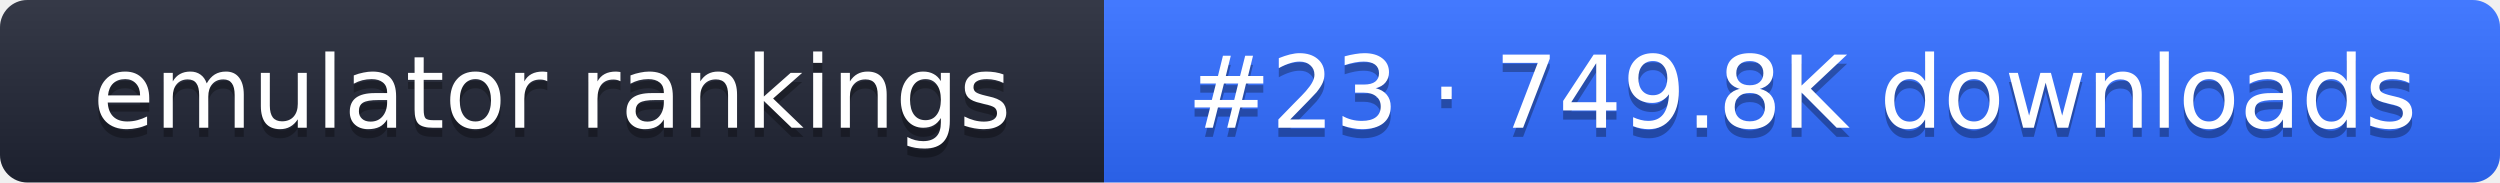
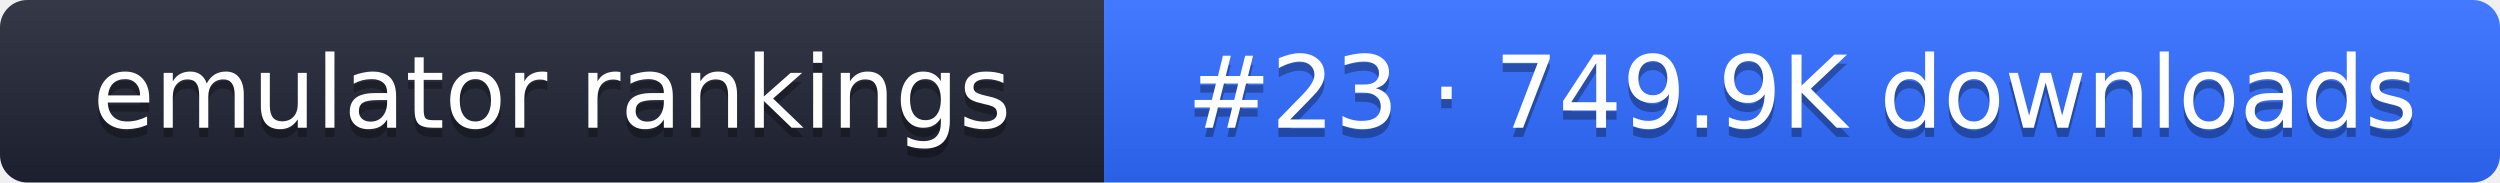
- <svg xmlns="http://www.w3.org/2000/svg" width="274" height="20" role="img" aria-label="emulator rankings: #23 · 749.8K downloads">
+ <svg xmlns="http://www.w3.org/2000/svg" width="274" height="20" role="img" aria-label="emulator rankings: #23 · 749.9K downloads">
  <linearGradient id="g" x2="0" y2="100%">
    <stop offset="0" stop-color="#fff" stop-opacity=".1" />
    <stop offset="1" stop-opacity=".1" />
  </linearGradient>
  <clipPath id="r">
    <rect width="274" height="20" rx="3" fill="#fff" />
  </clipPath>
  <g clip-path="url(#r)">
    <rect width="121" height="20" fill="#1f2433" />
    <rect x="121" width="153" height="20" fill="#2f6bff" />
    <rect width="274" height="20" fill="url(#g)" />
  </g>
  <g fill="#fff" text-anchor="middle" font-family="Verdana,DejaVu Sans,sans-serif" font-size="11">
    <text x="60.5" y="15" fill="#010101" fill-opacity=".3">emulator rankings</text>
    <text x="60.5" y="14">emulator rankings</text>
-     <text x="197.5" y="15" fill="#010101" fill-opacity=".3">#23 · 749.8K downloads</text>
-     <text x="197.5" y="14">#23 · 749.8K downloads</text>
+     <text x="197.5" y="15" fill="#010101" fill-opacity=".3">#23 · 749.9K downloads</text>
+     <text x="197.5" y="14">#23 · 749.9K downloads</text>
  </g>
</svg>
